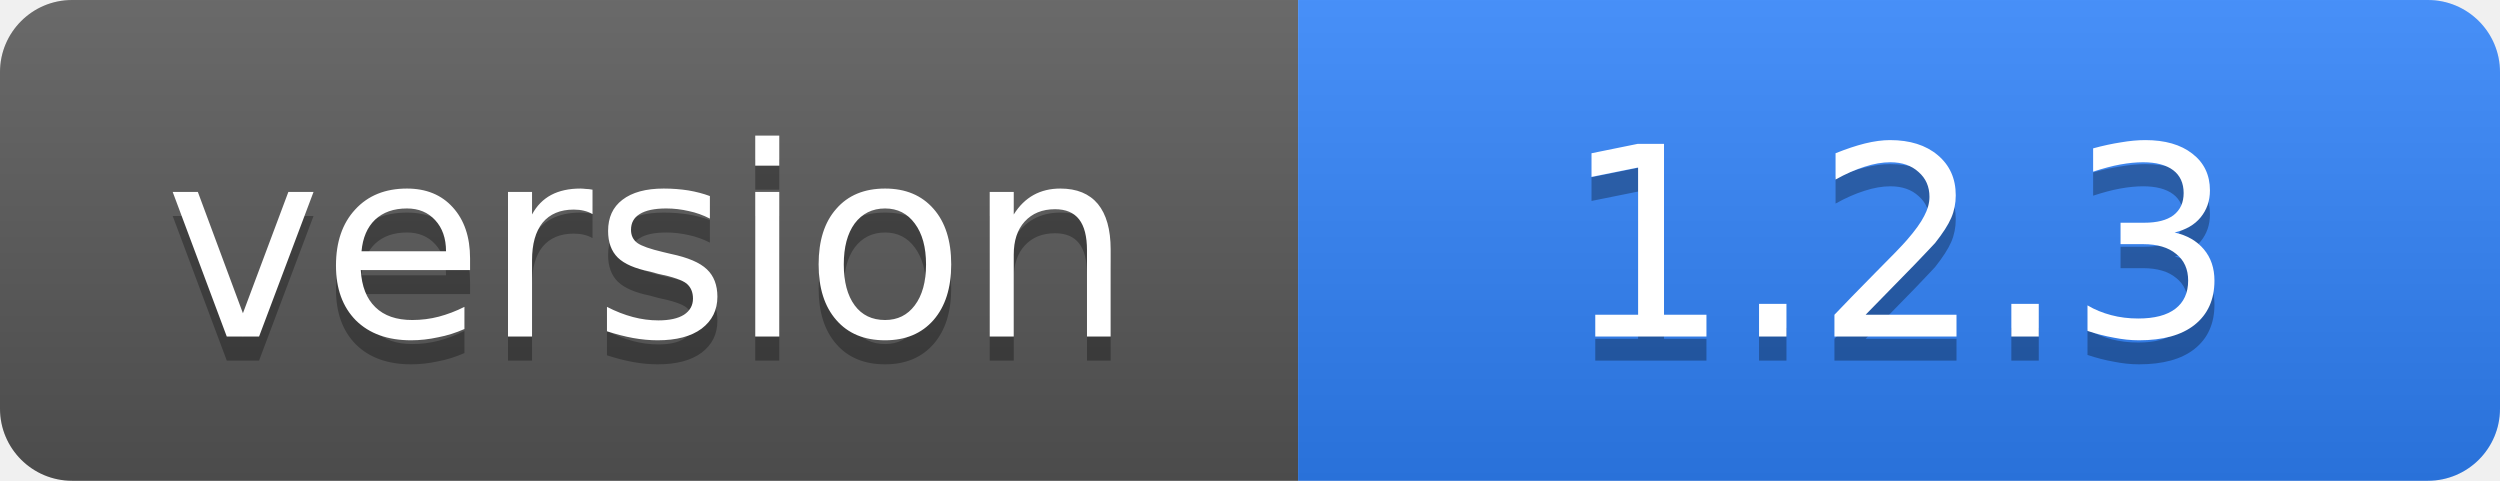
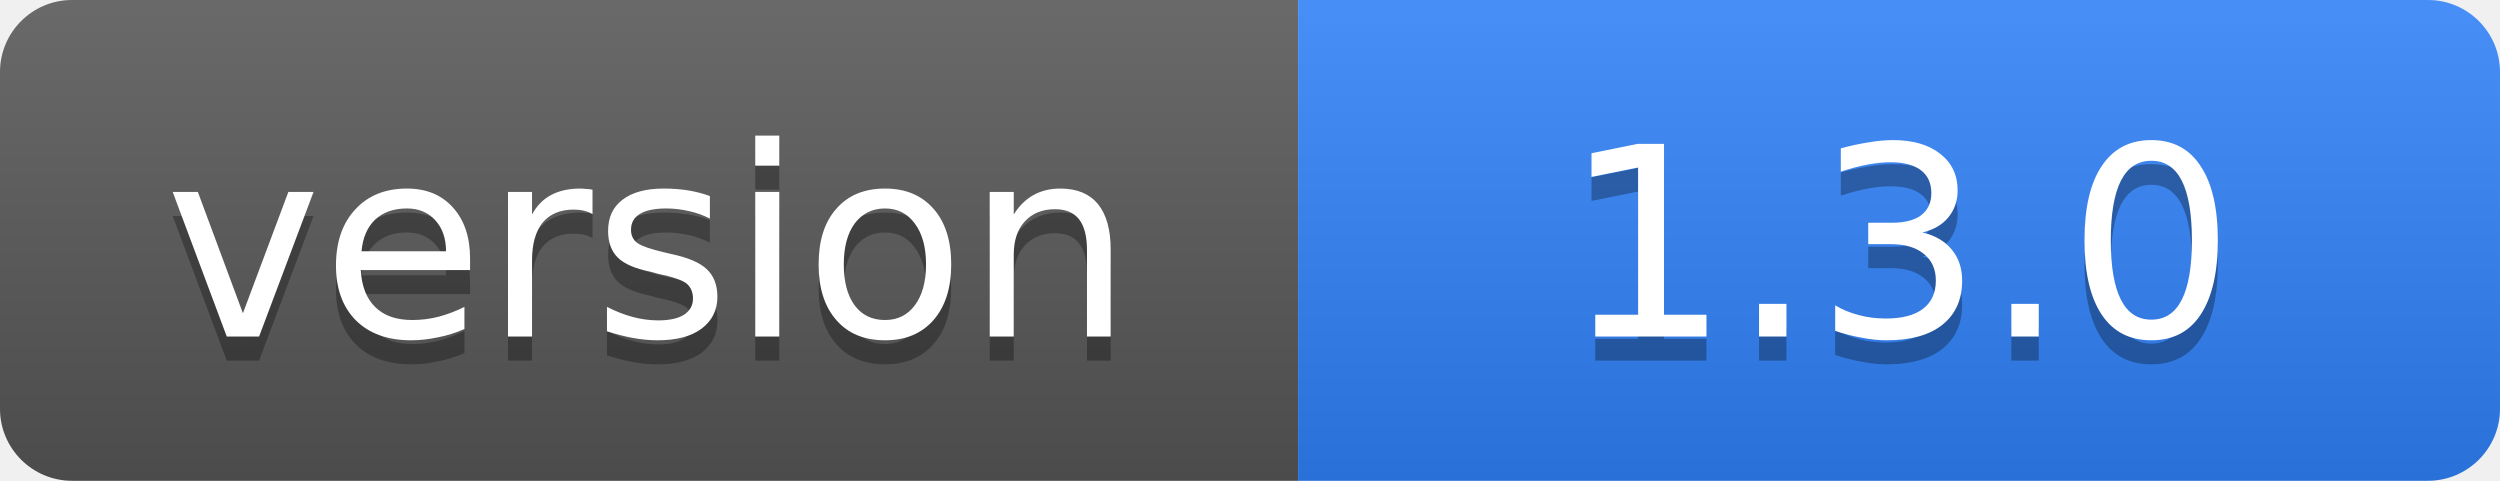
- <svg xmlns="http://www.w3.org/2000/svg" width="104" height="20" role="img" aria-label="version: 1.2.3">
+ <svg xmlns="http://www.w3.org/2000/svg" width="104" height="20" role="img" aria-label="version: 1.3.0">
  <linearGradient id="s" x2="0" y2="100%">
    <stop offset="0" stop-color="#fff" stop-opacity=".12" />
    <stop offset="1" stop-opacity=".12" />
  </linearGradient>
  <clipPath id="r">
    <rect width="104" height="20" rx="3" />
  </clipPath>
  <g clip-path="url(#r)">
    <rect width="54" height="20" fill="#555" />
    <rect x="54" width="50" height="20" fill="#2f81f7" />
    <rect width="104" height="20" fill="url(#s)" />
  </g>
  <g fill="#fff" text-anchor="middle" font-family="Verdana,DejaVu Sans,sans-serif" font-size="11">
    <text x="27" y="15" fill="#010101" fill-opacity=".3">version</text>
    <text x="27" y="14">version</text>
-     <text x="79" y="15" fill="#010101" fill-opacity=".3">1.2.3</text>
-     <text x="79" y="14">1.2.3</text>
+     <text x="79" y="15" fill="#010101" fill-opacity=".3">1.3.0</text>
+     <text x="79" y="14">1.3.0</text>
  </g>
</svg>
